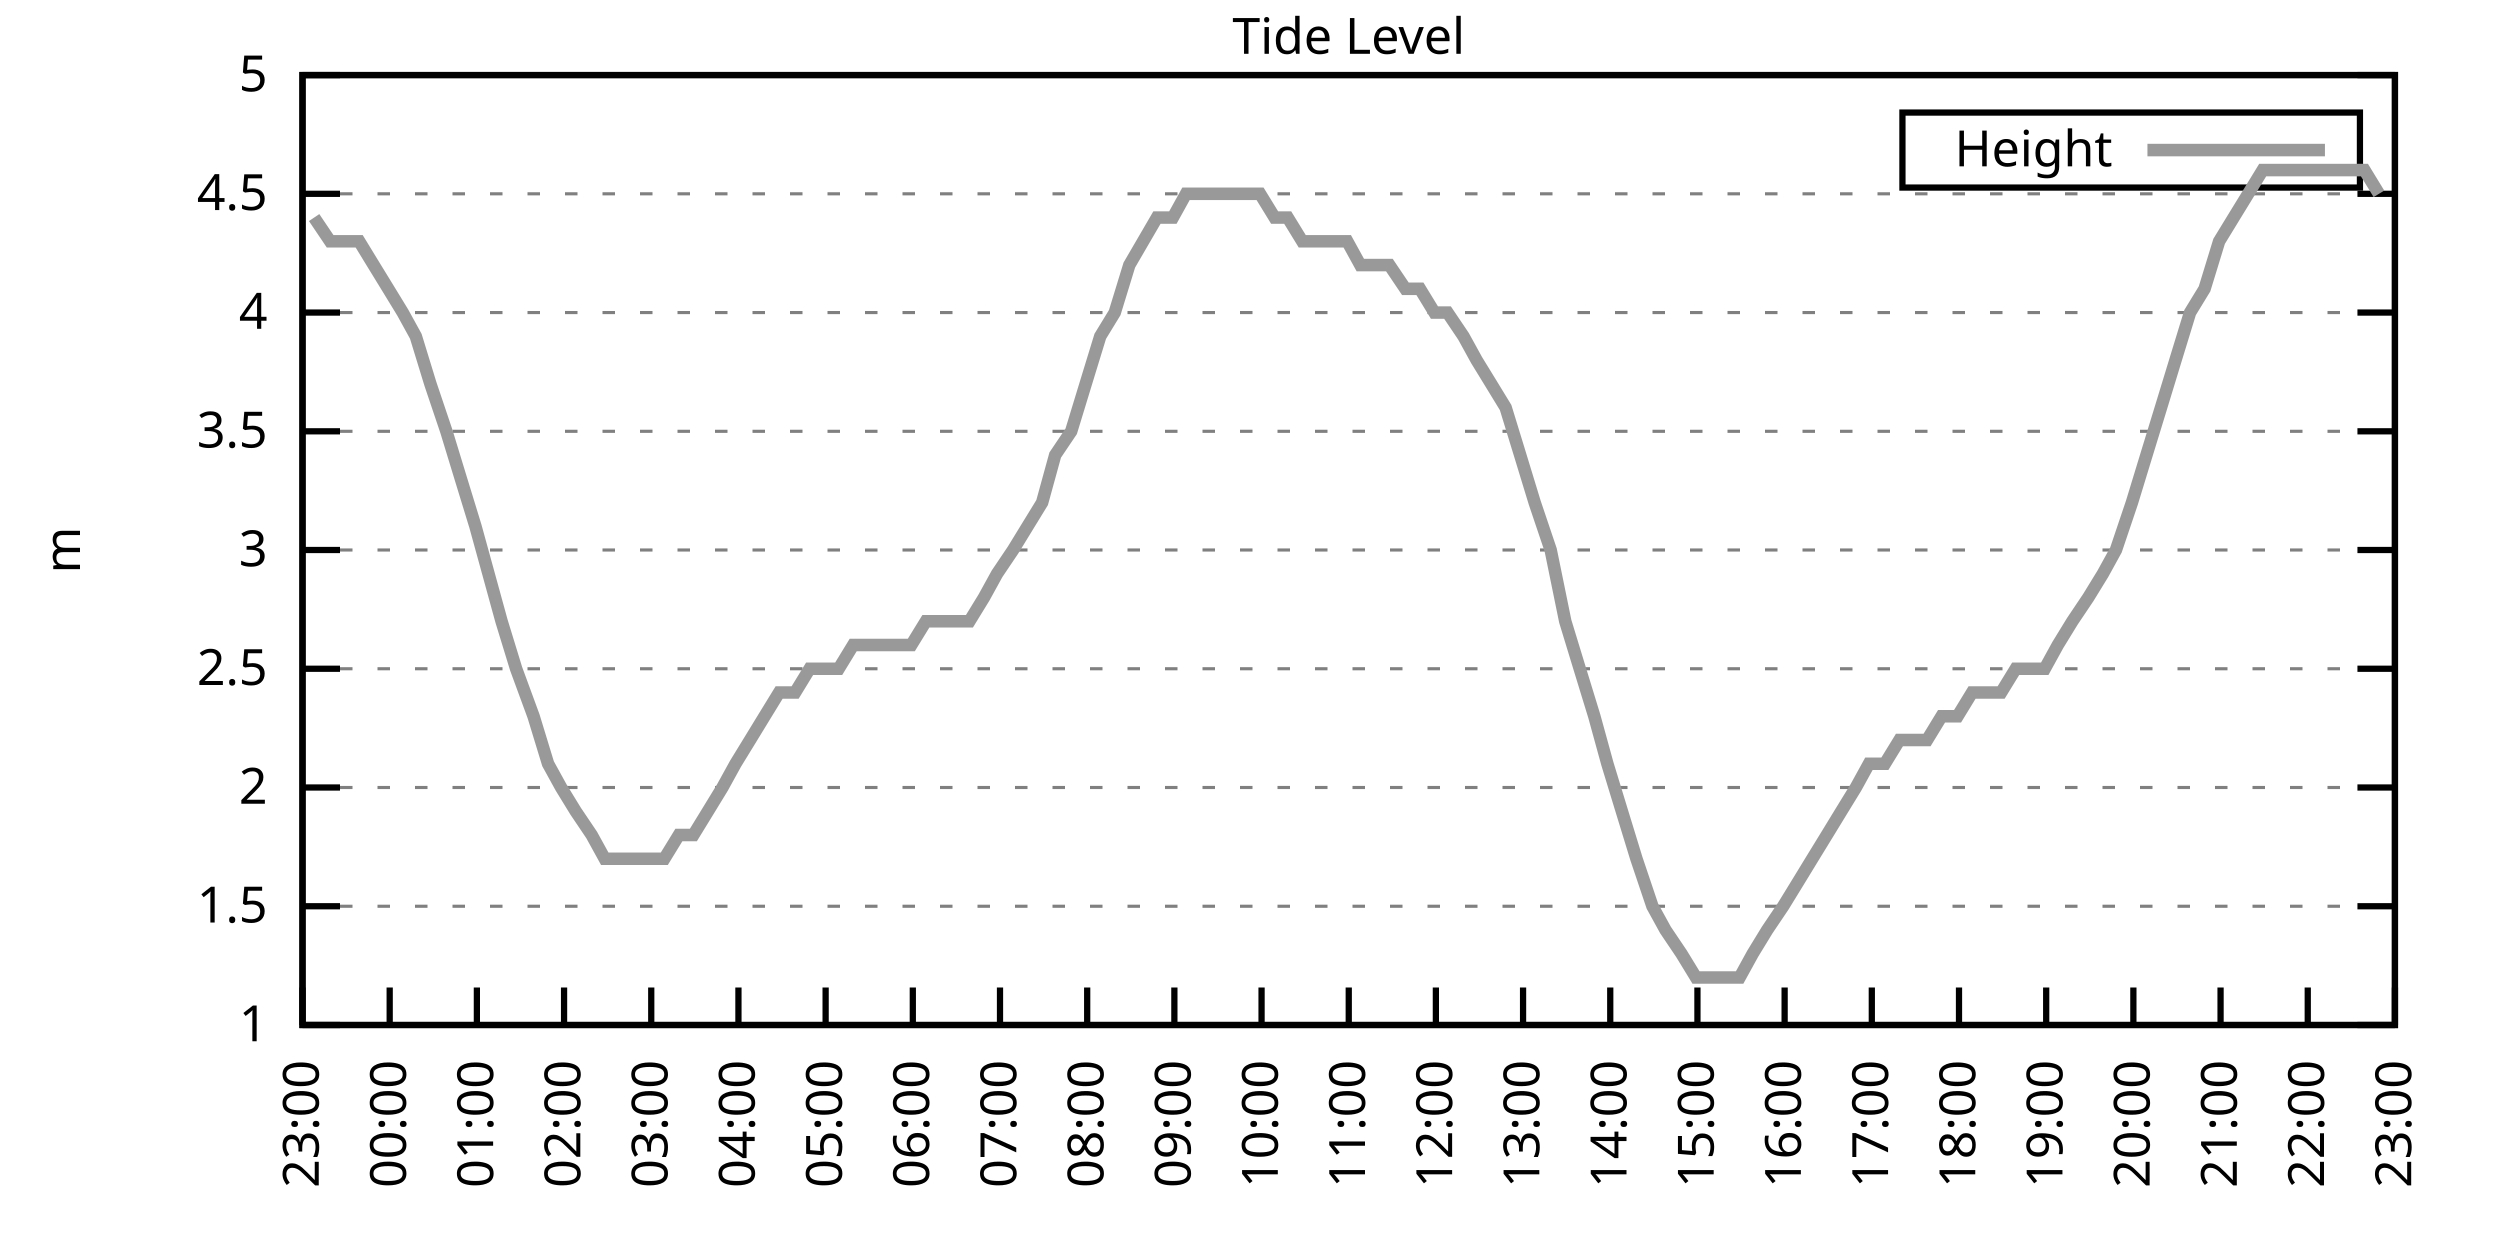
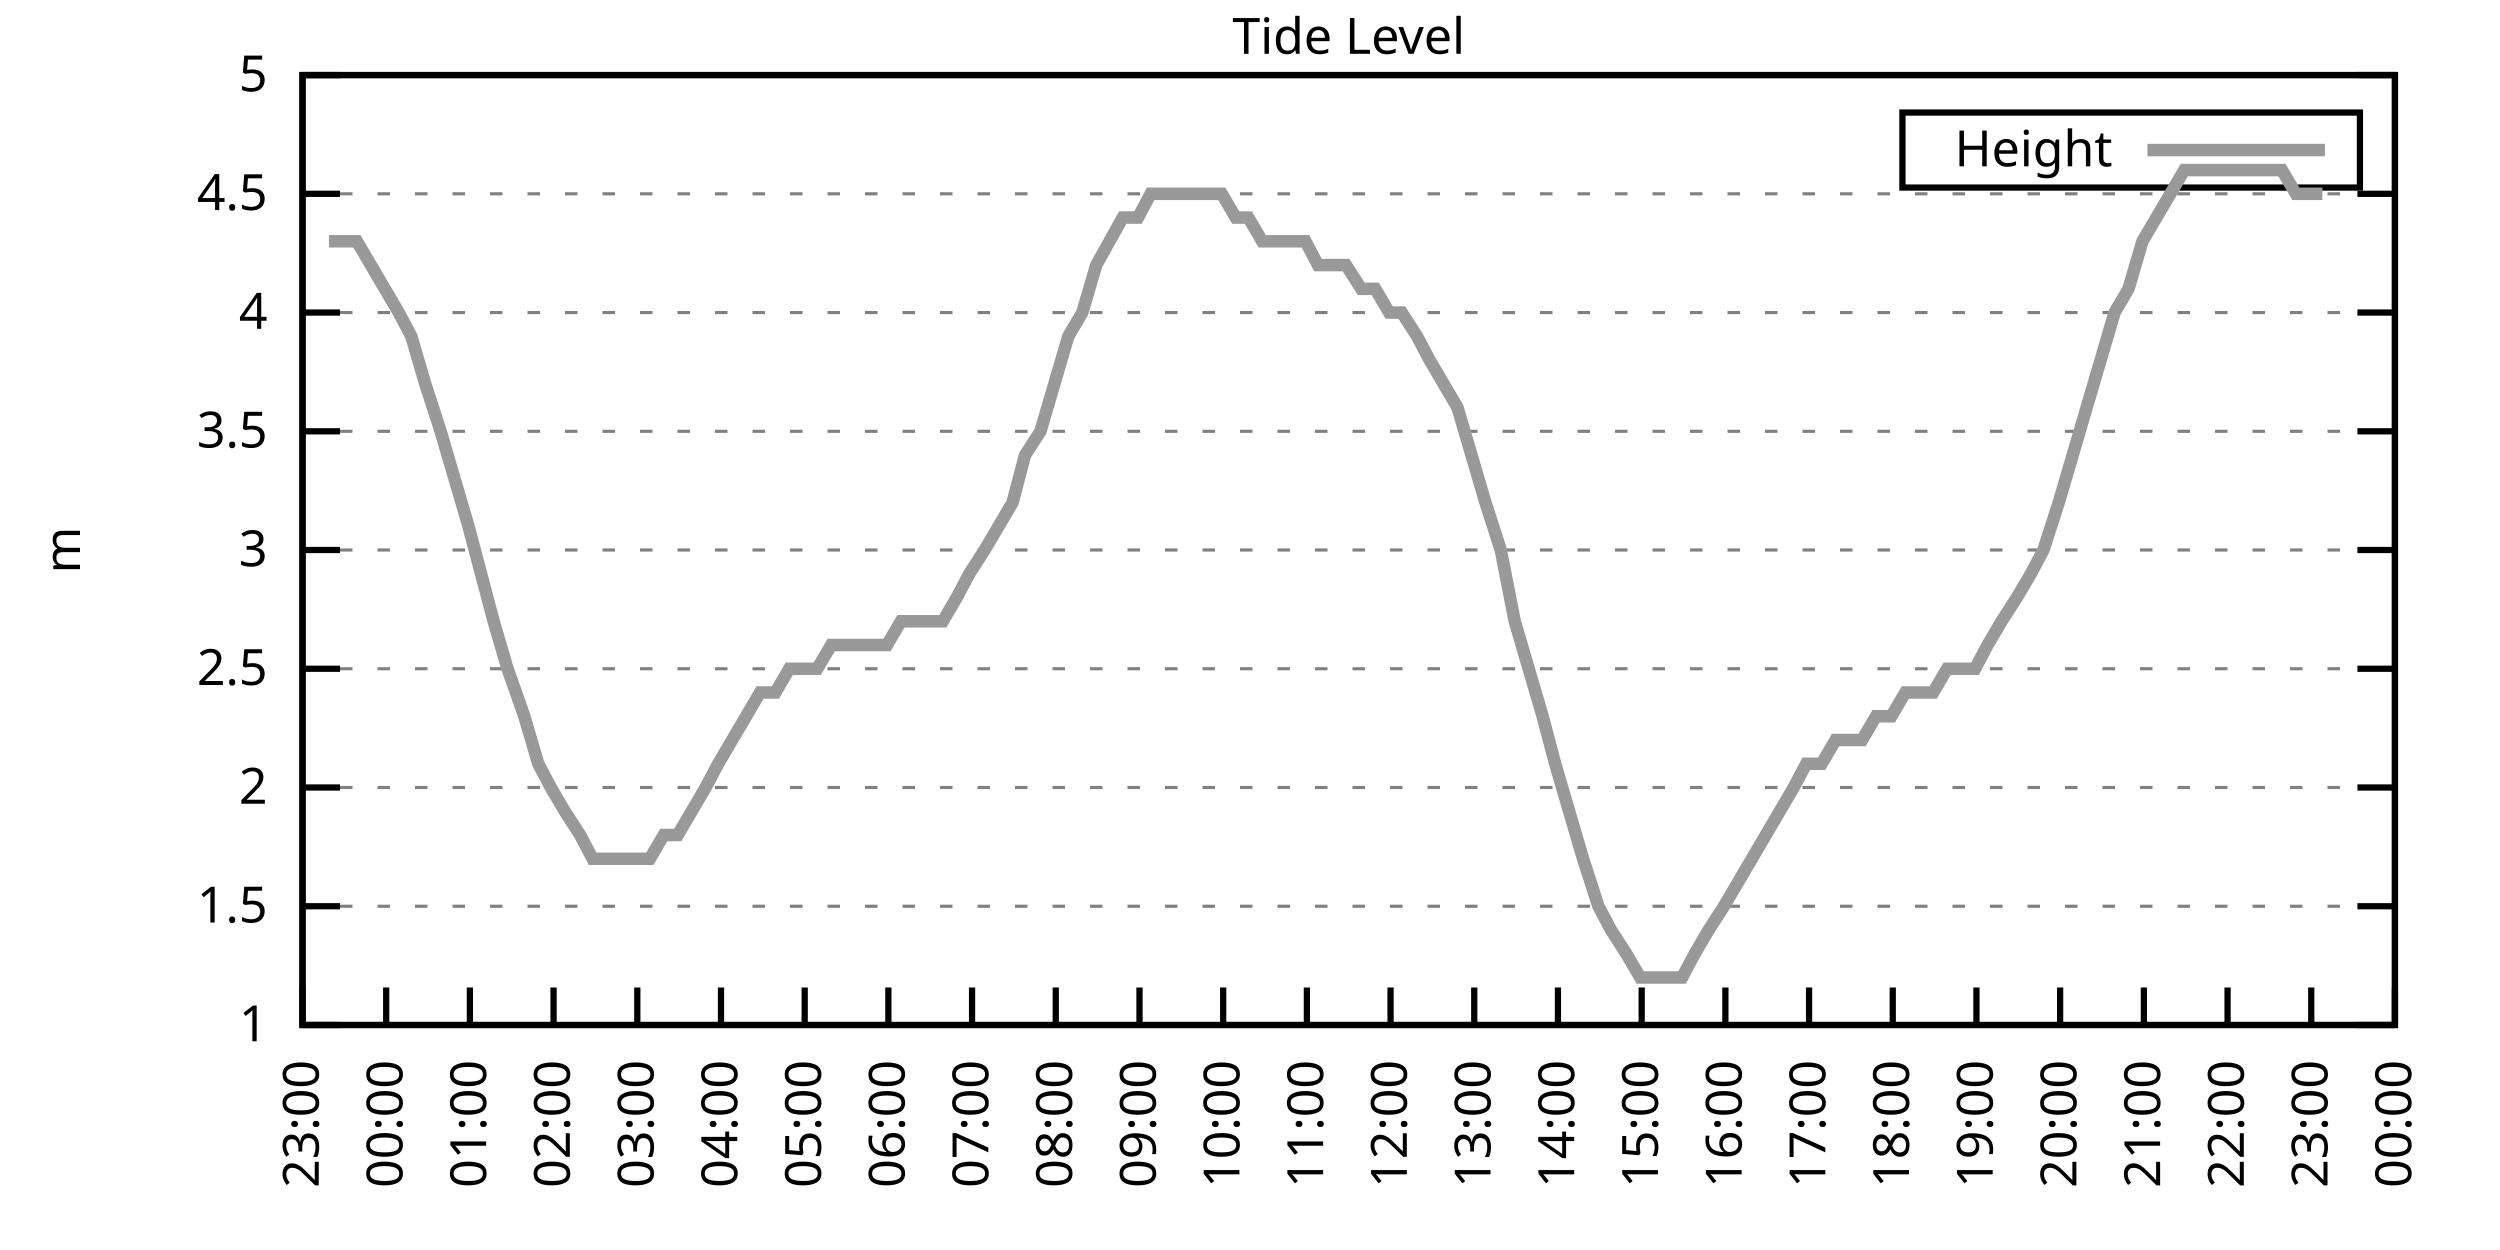
<svg xmlns="http://www.w3.org/2000/svg" xmlns:xlink="http://www.w3.org/1999/xlink" width="400" height="200" viewBox="0 0 400 200">
  <g id="gnuplot_canvas">
    <rect x="0" y="0" width="400" height="200" fill="none" />
    <defs>
      <circle id="gpDot" r="0.5" stroke-width="0.5" stroke="currentColor" />
      <path id="gpPt0" stroke-width="0.333" stroke="currentColor" d="M-1,0 h2 M0,-1 v2" />
      <path id="gpPt1" stroke-width="0.333" stroke="currentColor" d="M-1,-1 L1,1 M1,-1 L-1,1" />
      <path id="gpPt2" stroke-width="0.333" stroke="currentColor" d="M-1,0 L1,0 M0,-1 L0,1 M-1,-1 L1,1 M-1,1 L1,-1" />
      <rect id="gpPt3" stroke-width="0.333" stroke="currentColor" x="-1" y="-1" width="2" height="2" />
      <rect id="gpPt4" stroke-width="0.333" stroke="currentColor" fill="currentColor" x="-1" y="-1" width="2" height="2" />
      <circle id="gpPt5" stroke-width="0.333" stroke="currentColor" cx="0" cy="0" r="1" />
      <use xlink:href="#gpPt5" id="gpPt6" fill="currentColor" stroke="none" />
      <path id="gpPt7" stroke-width="0.333" stroke="currentColor" d="M0,-1.33 L-1.33,0.67 L1.33,0.67 z" />
      <use xlink:href="#gpPt7" id="gpPt8" fill="currentColor" stroke="none" />
      <use xlink:href="#gpPt7" id="gpPt9" stroke="currentColor" transform="rotate(180)" />
      <use xlink:href="#gpPt9" id="gpPt10" fill="currentColor" stroke="none" />
      <use xlink:href="#gpPt3" id="gpPt11" stroke="currentColor" transform="rotate(45)" />
      <use xlink:href="#gpPt11" id="gpPt12" fill="currentColor" stroke="none" />
      <path id="gpPt13" stroke-width="0.333" stroke="currentColor" d="M0,1.330 L1.265,0.411 L0.782,-1.067 L-0.782,-1.076 L-1.265,0.411 z" />
      <use xlink:href="#gpPt13" id="gpPt14" fill="currentColor" stroke="none" />
      <filter id="textbox" filterUnits="objectBoundingBox" x="0" y="0" height="1" width="1">
        <feFlood flood-color="white" flood-opacity="1" result="bgnd" />
        <feComposite in="SourceGraphic" in2="bgnd" operator="atop" />
      </filter>
      <filter id="greybox" filterUnits="objectBoundingBox" x="0" y="0" height="1" width="1">
        <feFlood flood-color="lightgrey" flood-opacity="1" result="grey" />
        <feComposite in="SourceGraphic" in2="grey" operator="atop" />
      </filter>
    </defs>
    <g fill="none" color="white" stroke="currentColor" stroke-width="1.00" stroke-linecap="butt" stroke-linejoin="miter">
</g>
    <g fill="none" color="black" stroke="currentColor" stroke-width="1.00" stroke-linecap="butt" stroke-linejoin="miter">
      <g stroke="none" shape-rendering="crispEdges">
        <polygon fill="rgb(255, 255, 255)" points="48.40,164.00 383.18,164.00 383.18,12.02 48.40,12.02 " />
      </g>
    </g>
    <g fill="none" color="black" stroke="currentColor" stroke-width="1.00" stroke-linecap="butt" stroke-linejoin="miter">
</g>
    <g fill="none" color="black" stroke="black" stroke-width="0.50" stroke-linecap="butt" stroke-linejoin="miter">
</g>
    <g fill="none" color="gray" stroke="currentColor" stroke-width="0.50" stroke-linecap="butt" stroke-linejoin="miter">
      <path stroke="gray" stroke-dasharray="2,4" class="gridline" d="M48.40,164.00 L383.19,164.00  " />
    </g>
    <g fill="none" color="gray" stroke="gray" stroke-width="1.00" stroke-linecap="butt" stroke-linejoin="miter">
</g>
    <g fill="none" color="black" stroke="currentColor" stroke-width="1.00" stroke-linecap="butt" stroke-linejoin="miter">
      <path stroke="black" d="M48.40,164.00 L54.40,164.00 M383.19,164.00 L377.19,164.00  " />
      <g transform="translate(42.80,166.60)" stroke="none" fill="black" font-family="Sans" font-size="8.00" text-anchor="end">
        <text>
          <tspan font-family="Sans"> 1</tspan>
        </text>
      </g>
    </g>
    <g fill="none" color="black" stroke="currentColor" stroke-width="1.00" stroke-linecap="butt" stroke-linejoin="miter">
</g>
    <g fill="none" color="black" stroke="black" stroke-width="0.50" stroke-linecap="butt" stroke-linejoin="miter">
</g>
    <g fill="none" color="gray" stroke="currentColor" stroke-width="0.50" stroke-linecap="butt" stroke-linejoin="miter">
      <path stroke="gray" stroke-dasharray="2,4" class="gridline" d="M48.40,145.00 L383.19,145.00  " />
    </g>
    <g fill="none" color="gray" stroke="gray" stroke-width="1.00" stroke-linecap="butt" stroke-linejoin="miter">
</g>
    <g fill="none" color="black" stroke="currentColor" stroke-width="1.00" stroke-linecap="butt" stroke-linejoin="miter">
      <path stroke="black" d="M48.40,145.00 L54.40,145.00 M383.19,145.00 L377.19,145.00  " />
      <g transform="translate(42.80,147.60)" stroke="none" fill="black" font-family="Sans" font-size="8.00" text-anchor="end">
        <text>
          <tspan font-family="Sans"> 1.5</tspan>
        </text>
      </g>
    </g>
    <g fill="none" color="black" stroke="currentColor" stroke-width="1.00" stroke-linecap="butt" stroke-linejoin="miter">
</g>
    <g fill="none" color="black" stroke="black" stroke-width="0.50" stroke-linecap="butt" stroke-linejoin="miter">
</g>
    <g fill="none" color="gray" stroke="currentColor" stroke-width="0.50" stroke-linecap="butt" stroke-linejoin="miter">
      <path stroke="gray" stroke-dasharray="2,4" class="gridline" d="M48.40,126.00 L383.19,126.00  " />
    </g>
    <g fill="none" color="gray" stroke="gray" stroke-width="1.00" stroke-linecap="butt" stroke-linejoin="miter">
</g>
    <g fill="none" color="black" stroke="currentColor" stroke-width="1.00" stroke-linecap="butt" stroke-linejoin="miter">
      <path stroke="black" d="M48.40,126.00 L54.40,126.00 M383.19,126.00 L377.19,126.00  " />
      <g transform="translate(42.80,128.60)" stroke="none" fill="black" font-family="Sans" font-size="8.00" text-anchor="end">
        <text>
          <tspan font-family="Sans"> 2</tspan>
        </text>
      </g>
    </g>
    <g fill="none" color="black" stroke="currentColor" stroke-width="1.00" stroke-linecap="butt" stroke-linejoin="miter">
</g>
    <g fill="none" color="black" stroke="black" stroke-width="0.50" stroke-linecap="butt" stroke-linejoin="miter">
</g>
    <g fill="none" color="gray" stroke="currentColor" stroke-width="0.50" stroke-linecap="butt" stroke-linejoin="miter">
      <path stroke="gray" stroke-dasharray="2,4" class="gridline" d="M48.40,107.00 L383.19,107.00  " />
    </g>
    <g fill="none" color="gray" stroke="gray" stroke-width="1.00" stroke-linecap="butt" stroke-linejoin="miter">
</g>
    <g fill="none" color="black" stroke="currentColor" stroke-width="1.00" stroke-linecap="butt" stroke-linejoin="miter">
      <path stroke="black" d="M48.40,107.00 L54.40,107.00 M383.19,107.00 L377.19,107.00  " />
      <g transform="translate(42.80,109.60)" stroke="none" fill="black" font-family="Sans" font-size="8.00" text-anchor="end">
        <text>
          <tspan font-family="Sans"> 2.5</tspan>
        </text>
      </g>
    </g>
    <g fill="none" color="black" stroke="currentColor" stroke-width="1.00" stroke-linecap="butt" stroke-linejoin="miter">
</g>
    <g fill="none" color="black" stroke="black" stroke-width="0.50" stroke-linecap="butt" stroke-linejoin="miter">
</g>
    <g fill="none" color="gray" stroke="currentColor" stroke-width="0.50" stroke-linecap="butt" stroke-linejoin="miter">
      <path stroke="gray" stroke-dasharray="2,4" class="gridline" d="M48.40,88.00 L383.19,88.00  " />
    </g>
    <g fill="none" color="gray" stroke="gray" stroke-width="1.00" stroke-linecap="butt" stroke-linejoin="miter">
</g>
    <g fill="none" color="black" stroke="currentColor" stroke-width="1.00" stroke-linecap="butt" stroke-linejoin="miter">
      <path stroke="black" d="M48.40,88.00 L54.40,88.00 M383.19,88.00 L377.19,88.00  " />
      <g transform="translate(42.80,90.60)" stroke="none" fill="black" font-family="Sans" font-size="8.00" text-anchor="end">
        <text>
          <tspan font-family="Sans"> 3</tspan>
        </text>
      </g>
    </g>
    <g fill="none" color="black" stroke="currentColor" stroke-width="1.00" stroke-linecap="butt" stroke-linejoin="miter">
</g>
    <g fill="none" color="black" stroke="black" stroke-width="0.50" stroke-linecap="butt" stroke-linejoin="miter">
</g>
    <g fill="none" color="gray" stroke="currentColor" stroke-width="0.50" stroke-linecap="butt" stroke-linejoin="miter">
      <path stroke="gray" stroke-dasharray="2,4" class="gridline" d="M48.40,69.01 L383.19,69.01  " />
    </g>
    <g fill="none" color="gray" stroke="gray" stroke-width="1.00" stroke-linecap="butt" stroke-linejoin="miter">
</g>
    <g fill="none" color="black" stroke="currentColor" stroke-width="1.00" stroke-linecap="butt" stroke-linejoin="miter">
      <path stroke="black" d="M48.40,69.01 L54.40,69.01 M383.19,69.01 L377.19,69.01  " />
      <g transform="translate(42.80,71.61)" stroke="none" fill="black" font-family="Sans" font-size="8.00" text-anchor="end">
        <text>
          <tspan font-family="Sans"> 3.5</tspan>
        </text>
      </g>
    </g>
    <g fill="none" color="black" stroke="currentColor" stroke-width="1.00" stroke-linecap="butt" stroke-linejoin="miter">
</g>
    <g fill="none" color="black" stroke="black" stroke-width="0.50" stroke-linecap="butt" stroke-linejoin="miter">
</g>
    <g fill="none" color="gray" stroke="currentColor" stroke-width="0.50" stroke-linecap="butt" stroke-linejoin="miter">
      <path stroke="gray" stroke-dasharray="2,4" class="gridline" d="M48.40,50.01 L383.19,50.01  " />
    </g>
    <g fill="none" color="gray" stroke="gray" stroke-width="1.00" stroke-linecap="butt" stroke-linejoin="miter">
</g>
    <g fill="none" color="black" stroke="currentColor" stroke-width="1.00" stroke-linecap="butt" stroke-linejoin="miter">
      <path stroke="black" d="M48.40,50.01 L54.40,50.01 M383.19,50.01 L377.19,50.01  " />
      <g transform="translate(42.80,52.61)" stroke="none" fill="black" font-family="Sans" font-size="8.00" text-anchor="end">
        <text>
          <tspan font-family="Sans"> 4</tspan>
        </text>
      </g>
    </g>
    <g fill="none" color="black" stroke="currentColor" stroke-width="1.00" stroke-linecap="butt" stroke-linejoin="miter">
</g>
    <g fill="none" color="black" stroke="black" stroke-width="0.50" stroke-linecap="butt" stroke-linejoin="miter">
</g>
    <g fill="none" color="gray" stroke="currentColor" stroke-width="0.50" stroke-linecap="butt" stroke-linejoin="miter">
      <path stroke="gray" stroke-dasharray="2,4" class="gridline" d="M48.40,31.01 L383.19,31.01  " />
    </g>
    <g fill="none" color="gray" stroke="gray" stroke-width="1.00" stroke-linecap="butt" stroke-linejoin="miter">
</g>
    <g fill="none" color="black" stroke="currentColor" stroke-width="1.00" stroke-linecap="butt" stroke-linejoin="miter">
      <path stroke="black" d="M48.40,31.01 L54.40,31.01 M383.19,31.01 L377.19,31.01  " />
      <g transform="translate(42.80,33.61)" stroke="none" fill="black" font-family="Sans" font-size="8.00" text-anchor="end">
        <text>
          <tspan font-family="Sans"> 4.5</tspan>
        </text>
      </g>
    </g>
    <g fill="none" color="black" stroke="currentColor" stroke-width="1.00" stroke-linecap="butt" stroke-linejoin="miter">
</g>
    <g fill="none" color="black" stroke="black" stroke-width="0.50" stroke-linecap="butt" stroke-linejoin="miter">
</g>
    <g fill="none" color="gray" stroke="currentColor" stroke-width="0.50" stroke-linecap="butt" stroke-linejoin="miter">
      <path stroke="gray" stroke-dasharray="2,4" class="gridline" d="M48.40,12.01 L383.19,12.01  " />
    </g>
    <g fill="none" color="gray" stroke="gray" stroke-width="1.00" stroke-linecap="butt" stroke-linejoin="miter">
</g>
    <g fill="none" color="black" stroke="currentColor" stroke-width="1.00" stroke-linecap="butt" stroke-linejoin="miter">
      <path stroke="black" d="M48.40,12.01 L54.40,12.01 M383.19,12.01 L377.19,12.01  " />
      <g transform="translate(42.80,14.61)" stroke="none" fill="black" font-family="Sans" font-size="8.00" text-anchor="end">
        <text>
          <tspan font-family="Sans"> 5</tspan>
        </text>
      </g>
    </g>
    <g fill="none" color="black" stroke="currentColor" stroke-width="1.00" stroke-linecap="butt" stroke-linejoin="miter">
      <path stroke="black" d="M48.40,164.00 L48.40,158.00  " />
      <g transform="translate(51.00,169.60) rotate(270.00)" stroke="none" fill="black" font-family="Sans" font-size="8.00" text-anchor="end">
        <text>
          <tspan font-family="Sans">23:00</tspan>
        </text>
      </g>
    </g>
    <g fill="none" color="black" stroke="currentColor" stroke-width="1.00" stroke-linecap="butt" stroke-linejoin="miter">
-       <path stroke="black" d="M62.35,164.00 L62.35,158.00  " />
-       <g transform="translate(64.95,169.60) rotate(270.00)" stroke="none" fill="black" font-family="Sans" font-size="8.00" text-anchor="end">
+       <path stroke="black" d="M61.79,164.00 L61.79,158.00  " />
+       <g transform="translate(64.39,169.60) rotate(270.00)" stroke="none" fill="black" font-family="Sans" font-size="8.00" text-anchor="end">
        <text>
          <tspan font-family="Sans">00:00</tspan>
        </text>
      </g>
    </g>
    <g fill="none" color="black" stroke="currentColor" stroke-width="1.00" stroke-linecap="butt" stroke-linejoin="miter">
-       <path stroke="black" d="M76.30,164.00 L76.30,158.00  " />
-       <g transform="translate(78.90,169.60) rotate(270.00)" stroke="none" fill="black" font-family="Sans" font-size="8.00" text-anchor="end">
+       <path stroke="black" d="M75.18,164.00 L75.18,158.00  " />
+       <g transform="translate(77.78,169.60) rotate(270.00)" stroke="none" fill="black" font-family="Sans" font-size="8.00" text-anchor="end">
        <text>
          <tspan font-family="Sans">01:00</tspan>
        </text>
      </g>
    </g>
    <g fill="none" color="black" stroke="currentColor" stroke-width="1.00" stroke-linecap="butt" stroke-linejoin="miter">
-       <path stroke="black" d="M90.25,164.00 L90.25,158.00  " />
-       <g transform="translate(92.85,169.60) rotate(270.00)" stroke="none" fill="black" font-family="Sans" font-size="8.00" text-anchor="end">
+       <path stroke="black" d="M88.57,164.00 L88.57,158.00  " />
+       <g transform="translate(91.17,169.60) rotate(270.00)" stroke="none" fill="black" font-family="Sans" font-size="8.00" text-anchor="end">
        <text>
          <tspan font-family="Sans">02:00</tspan>
        </text>
      </g>
    </g>
    <g fill="none" color="black" stroke="currentColor" stroke-width="1.00" stroke-linecap="butt" stroke-linejoin="miter">
-       <path stroke="black" d="M104.20,164.00 L104.20,158.00  " />
-       <g transform="translate(106.80,169.60) rotate(270.00)" stroke="none" fill="black" font-family="Sans" font-size="8.00" text-anchor="end">
+       <path stroke="black" d="M101.97,164.00 L101.97,158.00  " />
+       <g transform="translate(104.57,169.60) rotate(270.00)" stroke="none" fill="black" font-family="Sans" font-size="8.00" text-anchor="end">
        <text>
          <tspan font-family="Sans">03:00</tspan>
        </text>
      </g>
    </g>
    <g fill="none" color="black" stroke="currentColor" stroke-width="1.00" stroke-linecap="butt" stroke-linejoin="miter">
-       <path stroke="black" d="M118.15,164.00 L118.15,158.00  " />
-       <g transform="translate(120.75,169.60) rotate(270.00)" stroke="none" fill="black" font-family="Sans" font-size="8.00" text-anchor="end">
+       <path stroke="black" d="M115.36,164.00 L115.36,158.00  " />
+       <g transform="translate(117.96,169.60) rotate(270.00)" stroke="none" fill="black" font-family="Sans" font-size="8.00" text-anchor="end">
        <text>
          <tspan font-family="Sans">04:00</tspan>
        </text>
      </g>
    </g>
    <g fill="none" color="black" stroke="currentColor" stroke-width="1.00" stroke-linecap="butt" stroke-linejoin="miter">
-       <path stroke="black" d="M132.10,164.00 L132.10,158.00  " />
-       <g transform="translate(134.70,169.60) rotate(270.00)" stroke="none" fill="black" font-family="Sans" font-size="8.00" text-anchor="end">
+       <path stroke="black" d="M128.75,164.00 L128.75,158.00  " />
+       <g transform="translate(131.35,169.60) rotate(270.00)" stroke="none" fill="black" font-family="Sans" font-size="8.00" text-anchor="end">
        <text>
          <tspan font-family="Sans">05:00</tspan>
        </text>
      </g>
    </g>
    <g fill="none" color="black" stroke="currentColor" stroke-width="1.00" stroke-linecap="butt" stroke-linejoin="miter">
-       <path stroke="black" d="M146.05,164.00 L146.05,158.00  " />
-       <g transform="translate(148.65,169.60) rotate(270.00)" stroke="none" fill="black" font-family="Sans" font-size="8.00" text-anchor="end">
+       <path stroke="black" d="M142.14,164.00 L142.14,158.00  " />
+       <g transform="translate(144.74,169.60) rotate(270.00)" stroke="none" fill="black" font-family="Sans" font-size="8.00" text-anchor="end">
        <text>
          <tspan font-family="Sans">06:00</tspan>
        </text>
      </g>
    </g>
    <g fill="none" color="black" stroke="currentColor" stroke-width="1.00" stroke-linecap="butt" stroke-linejoin="miter">
-       <path stroke="black" d="M160.00,164.00 L160.00,158.00  " />
-       <g transform="translate(162.60,169.60) rotate(270.00)" stroke="none" fill="black" font-family="Sans" font-size="8.00" text-anchor="end">
+       <path stroke="black" d="M155.53,164.00 L155.53,158.00  " />
+       <g transform="translate(158.13,169.60) rotate(270.00)" stroke="none" fill="black" font-family="Sans" font-size="8.00" text-anchor="end">
        <text>
          <tspan font-family="Sans">07:00</tspan>
        </text>
      </g>
    </g>
    <g fill="none" color="black" stroke="currentColor" stroke-width="1.00" stroke-linecap="butt" stroke-linejoin="miter">
-       <path stroke="black" d="M173.95,164.00 L173.95,158.00  " />
-       <g transform="translate(176.55,169.60) rotate(270.00)" stroke="none" fill="black" font-family="Sans" font-size="8.00" text-anchor="end">
+       <path stroke="black" d="M168.92,164.00 L168.92,158.00  " />
+       <g transform="translate(171.52,169.60) rotate(270.00)" stroke="none" fill="black" font-family="Sans" font-size="8.00" text-anchor="end">
        <text>
          <tspan font-family="Sans">08:00</tspan>
        </text>
      </g>
    </g>
    <g fill="none" color="black" stroke="currentColor" stroke-width="1.00" stroke-linecap="butt" stroke-linejoin="miter">
-       <path stroke="black" d="M187.90,164.00 L187.90,158.00  " />
-       <g transform="translate(190.50,169.60) rotate(270.00)" stroke="none" fill="black" font-family="Sans" font-size="8.00" text-anchor="end">
+       <path stroke="black" d="M182.32,164.00 L182.32,158.00  " />
+       <g transform="translate(184.92,169.60) rotate(270.00)" stroke="none" fill="black" font-family="Sans" font-size="8.00" text-anchor="end">
        <text>
          <tspan font-family="Sans">09:00</tspan>
        </text>
      </g>
    </g>
    <g fill="none" color="black" stroke="currentColor" stroke-width="1.00" stroke-linecap="butt" stroke-linejoin="miter">
-       <path stroke="black" d="M201.85,164.00 L201.85,158.00  " />
-       <g transform="translate(204.45,169.60) rotate(270.00)" stroke="none" fill="black" font-family="Sans" font-size="8.00" text-anchor="end">
+       <path stroke="black" d="M195.71,164.00 L195.71,158.00  " />
+       <g transform="translate(198.31,169.60) rotate(270.00)" stroke="none" fill="black" font-family="Sans" font-size="8.00" text-anchor="end">
        <text>
          <tspan font-family="Sans">10:00</tspan>
        </text>
      </g>
    </g>
    <g fill="none" color="black" stroke="currentColor" stroke-width="1.00" stroke-linecap="butt" stroke-linejoin="miter">
-       <path stroke="black" d="M215.80,164.00 L215.80,158.00  " />
-       <g transform="translate(218.40,169.60) rotate(270.00)" stroke="none" fill="black" font-family="Sans" font-size="8.00" text-anchor="end">
+       <path stroke="black" d="M209.10,164.00 L209.10,158.00  " />
+       <g transform="translate(211.70,169.60) rotate(270.00)" stroke="none" fill="black" font-family="Sans" font-size="8.00" text-anchor="end">
        <text>
          <tspan font-family="Sans">11:00</tspan>
        </text>
      </g>
    </g>
    <g fill="none" color="black" stroke="currentColor" stroke-width="1.00" stroke-linecap="butt" stroke-linejoin="miter">
-       <path stroke="black" d="M229.74,164.00 L229.74,158.00  " />
-       <g transform="translate(232.34,169.60) rotate(270.00)" stroke="none" fill="black" font-family="Sans" font-size="8.00" text-anchor="end">
+       <path stroke="black" d="M222.49,164.00 L222.49,158.00  " />
+       <g transform="translate(225.09,169.60) rotate(270.00)" stroke="none" fill="black" font-family="Sans" font-size="8.00" text-anchor="end">
        <text>
          <tspan font-family="Sans">12:00</tspan>
        </text>
      </g>
    </g>
    <g fill="none" color="black" stroke="currentColor" stroke-width="1.00" stroke-linecap="butt" stroke-linejoin="miter">
-       <path stroke="black" d="M243.69,164.00 L243.69,158.00  " />
-       <g transform="translate(246.29,169.60) rotate(270.00)" stroke="none" fill="black" font-family="Sans" font-size="8.00" text-anchor="end">
+       <path stroke="black" d="M235.88,164.00 L235.88,158.00  " />
+       <g transform="translate(238.48,169.60) rotate(270.00)" stroke="none" fill="black" font-family="Sans" font-size="8.00" text-anchor="end">
        <text>
          <tspan font-family="Sans">13:00</tspan>
        </text>
      </g>
    </g>
    <g fill="none" color="black" stroke="currentColor" stroke-width="1.00" stroke-linecap="butt" stroke-linejoin="miter">
-       <path stroke="black" d="M257.64,164.00 L257.64,158.00  " />
-       <g transform="translate(260.24,169.60) rotate(270.00)" stroke="none" fill="black" font-family="Sans" font-size="8.00" text-anchor="end">
+       <path stroke="black" d="M249.27,164.00 L249.27,158.00  " />
+       <g transform="translate(251.87,169.60) rotate(270.00)" stroke="none" fill="black" font-family="Sans" font-size="8.00" text-anchor="end">
        <text>
          <tspan font-family="Sans">14:00</tspan>
        </text>
      </g>
    </g>
    <g fill="none" color="black" stroke="currentColor" stroke-width="1.00" stroke-linecap="butt" stroke-linejoin="miter">
-       <path stroke="black" d="M271.59,164.00 L271.59,158.00  " />
-       <g transform="translate(274.19,169.60) rotate(270.00)" stroke="none" fill="black" font-family="Sans" font-size="8.00" text-anchor="end">
+       <path stroke="black" d="M262.67,164.00 L262.67,158.00  " />
+       <g transform="translate(265.27,169.60) rotate(270.00)" stroke="none" fill="black" font-family="Sans" font-size="8.00" text-anchor="end">
        <text>
          <tspan font-family="Sans">15:00</tspan>
        </text>
      </g>
    </g>
    <g fill="none" color="black" stroke="currentColor" stroke-width="1.00" stroke-linecap="butt" stroke-linejoin="miter">
-       <path stroke="black" d="M285.54,164.00 L285.54,158.00  " />
-       <g transform="translate(288.14,169.60) rotate(270.00)" stroke="none" fill="black" font-family="Sans" font-size="8.00" text-anchor="end">
+       <path stroke="black" d="M276.06,164.00 L276.06,158.00  " />
+       <g transform="translate(278.66,169.60) rotate(270.00)" stroke="none" fill="black" font-family="Sans" font-size="8.00" text-anchor="end">
        <text>
          <tspan font-family="Sans">16:00</tspan>
        </text>
      </g>
    </g>
    <g fill="none" color="black" stroke="currentColor" stroke-width="1.00" stroke-linecap="butt" stroke-linejoin="miter">
-       <path stroke="black" d="M299.49,164.00 L299.49,158.00  " />
-       <g transform="translate(302.09,169.60) rotate(270.00)" stroke="none" fill="black" font-family="Sans" font-size="8.00" text-anchor="end">
+       <path stroke="black" d="M289.45,164.00 L289.45,158.00  " />
+       <g transform="translate(292.05,169.60) rotate(270.00)" stroke="none" fill="black" font-family="Sans" font-size="8.00" text-anchor="end">
        <text>
          <tspan font-family="Sans">17:00</tspan>
        </text>
      </g>
    </g>
    <g fill="none" color="black" stroke="currentColor" stroke-width="1.00" stroke-linecap="butt" stroke-linejoin="miter">
-       <path stroke="black" d="M313.44,164.00 L313.44,158.00  " />
-       <g transform="translate(316.04,169.60) rotate(270.00)" stroke="none" fill="black" font-family="Sans" font-size="8.00" text-anchor="end">
+       <path stroke="black" d="M302.84,164.00 L302.84,158.00  " />
+       <g transform="translate(305.44,169.60) rotate(270.00)" stroke="none" fill="black" font-family="Sans" font-size="8.00" text-anchor="end">
        <text>
          <tspan font-family="Sans">18:00</tspan>
        </text>
      </g>
    </g>
    <g fill="none" color="black" stroke="currentColor" stroke-width="1.00" stroke-linecap="butt" stroke-linejoin="miter">
-       <path stroke="black" d="M327.39,164.00 L327.39,158.00  " />
-       <g transform="translate(329.99,169.60) rotate(270.00)" stroke="none" fill="black" font-family="Sans" font-size="8.00" text-anchor="end">
+       <path stroke="black" d="M316.23,164.00 L316.23,158.00  " />
+       <g transform="translate(318.83,169.60) rotate(270.00)" stroke="none" fill="black" font-family="Sans" font-size="8.00" text-anchor="end">
        <text>
          <tspan font-family="Sans">19:00</tspan>
        </text>
      </g>
    </g>
    <g fill="none" color="black" stroke="currentColor" stroke-width="1.00" stroke-linecap="butt" stroke-linejoin="miter">
-       <path stroke="black" d="M341.34,164.00 L341.34,158.00  " />
-       <g transform="translate(343.94,169.60) rotate(270.00)" stroke="none" fill="black" font-family="Sans" font-size="8.00" text-anchor="end">
+       <path stroke="black" d="M329.62,164.00 L329.62,158.00  " />
+       <g transform="translate(332.22,169.60) rotate(270.00)" stroke="none" fill="black" font-family="Sans" font-size="8.00" text-anchor="end">
        <text>
          <tspan font-family="Sans">20:00</tspan>
        </text>
      </g>
    </g>
    <g fill="none" color="black" stroke="currentColor" stroke-width="1.00" stroke-linecap="butt" stroke-linejoin="miter">
-       <path stroke="black" d="M355.29,164.00 L355.29,158.00  " />
-       <g transform="translate(357.89,169.60) rotate(270.00)" stroke="none" fill="black" font-family="Sans" font-size="8.00" text-anchor="end">
+       <path stroke="black" d="M343.02,164.00 L343.02,158.00  " />
+       <g transform="translate(345.62,169.60) rotate(270.00)" stroke="none" fill="black" font-family="Sans" font-size="8.00" text-anchor="end">
        <text>
          <tspan font-family="Sans">21:00</tspan>
        </text>
      </g>
    </g>
    <g fill="none" color="black" stroke="currentColor" stroke-width="1.00" stroke-linecap="butt" stroke-linejoin="miter">
-       <path stroke="black" d="M369.24,164.00 L369.24,158.00  " />
-       <g transform="translate(371.84,169.60) rotate(270.00)" stroke="none" fill="black" font-family="Sans" font-size="8.00" text-anchor="end">
+       <path stroke="black" d="M356.41,164.00 L356.41,158.00  " />
+       <g transform="translate(359.01,169.60) rotate(270.00)" stroke="none" fill="black" font-family="Sans" font-size="8.00" text-anchor="end">
        <text>
          <tspan font-family="Sans">22:00</tspan>
+         </text>
+       </g>
+     </g>
+     <g fill="none" color="black" stroke="currentColor" stroke-width="1.00" stroke-linecap="butt" stroke-linejoin="miter">
+       <path stroke="black" d="M369.80,164.00 L369.80,158.00  " />
+       <g transform="translate(372.40,169.60) rotate(270.00)" stroke="none" fill="black" font-family="Sans" font-size="8.00" text-anchor="end">
+         <text>
+           <tspan font-family="Sans">23:00</tspan>
        </text>
      </g>
    </g>
    <g fill="none" color="black" stroke="currentColor" stroke-width="1.00" stroke-linecap="butt" stroke-linejoin="miter">
      <path stroke="black" d="M383.19,164.00 L383.19,158.00  " />
      <g transform="translate(385.79,169.60) rotate(270.00)" stroke="none" fill="black" font-family="Sans" font-size="8.00" text-anchor="end">
        <text>
-           <tspan font-family="Sans">23:00</tspan>
+           <tspan font-family="Sans">00:00</tspan>
        </text>
      </g>
    </g>
    <g fill="none" color="black" stroke="currentColor" stroke-width="1.00" stroke-linecap="butt" stroke-linejoin="miter">
</g>
    <g fill="none" color="black" stroke="currentColor" stroke-width="1.00" stroke-linecap="butt" stroke-linejoin="miter">
      <path stroke="black" d="M48.40,12.01 L48.40,164.00 L383.19,164.00 L383.19,12.01 L48.40,12.01 Z  " />
    </g>
    <g fill="none" color="black" stroke="currentColor" stroke-width="1.00" stroke-linecap="butt" stroke-linejoin="miter">
</g>
    <g fill="none" color="black" stroke="currentColor" stroke-width="1.00" stroke-linecap="butt" stroke-linejoin="miter">
      <path stroke="black" d="M304.39,30.01 L304.39,18.01 L377.59,18.01 L377.59,30.01 L304.39,30.01 Z  " />
    </g>
    <g id="Tide_level_plot_1">
      <g fill="none" color="white" stroke="black" stroke-width="2.00" stroke-linecap="butt" stroke-linejoin="miter">
</g>
      <g fill="none" color="black" stroke="currentColor" stroke-width="2.00" stroke-linecap="butt" stroke-linejoin="miter">
        <g transform="translate(337.99,26.61)" stroke="none" fill="black" font-family="Sans" font-size="8.00" text-anchor="end">
          <text>
            <tspan font-family="Sans">Height</tspan>
          </text>
        </g>
      </g>
      <g fill="none" color="black" stroke="currentColor" stroke-width="2.00" stroke-linecap="butt" stroke-linejoin="miter">
-         <path stroke="rgb(153, 153, 153)" d="M343.59,24.01 L371.99,24.01 M50.26,34.81 L52.82,38.61 L55.14,38.61 L57.47,38.61 L59.79,42.41 L62.12,46.21   L64.44,50.01 L66.53,53.81 L68.86,61.41 L71.42,69.01 L73.74,76.61 L76.07,84.21 L78.16,91.80 L80.25,99.40   L82.58,107.00 L85.37,114.60 L87.69,122.20 L89.78,126.00 L92.11,129.80 L94.67,133.60 L96.76,137.40 L99.08,137.40   L101.64,137.40 L103.97,137.40 L106.29,137.40 L108.62,133.60 L110.94,133.60 L113.27,129.80 L115.59,126.00 L117.68,122.20   L120.01,118.40 L122.33,114.60 L124.66,110.80 L127.22,110.80 L129.54,107.00 L134.19,107.00 L136.51,103.20 L138.61,103.20   L141.16,103.20 L143.49,103.20 L145.81,103.20 L148.14,99.40 L150.46,99.40 L152.79,99.40 L155.11,99.40 L157.44,95.60   L159.53,91.80 L162.09,88.00 L164.41,84.21 L166.74,80.41 L168.83,72.81 L171.39,69.01 L173.71,61.41 L176.04,53.81   L178.36,50.01 L180.69,42.41 L185.11,34.81 L187.66,34.81 L189.76,31.01 L192.08,31.01 L194.41,31.01 L196.73,31.01   L199.29,31.01 L201.61,31.01 L203.94,34.81 L206.03,34.81 L208.36,38.61 L210.91,38.61 L213.24,38.61 L215.56,38.61   L217.65,42.41 L220.21,42.41 L222.30,42.41 L224.86,46.21 L227.19,46.21 L229.51,50.01 L231.60,50.01 L234.16,53.81   L236.25,57.61 L238.58,61.41 L240.90,65.21 L243.23,72.81 L245.55,80.41 L248.11,88.00 L250.44,99.40 L252.76,107.00   L255.09,114.60 L257.18,122.20 L259.50,129.80 L261.83,137.40 L264.39,145.00 L266.48,148.80 L269.04,152.60 L271.36,156.40   L273.45,156.40 L276.01,156.40 L278.34,156.40 L280.43,152.60 L282.75,148.80 L285.31,145.00 L287.64,141.20 L289.96,137.40   L292.29,133.60 L294.61,129.80 L296.94,126.00 L299.03,122.20 L301.58,122.20 L303.91,118.40 L306.23,118.40 L308.33,118.40   L310.65,114.60 L313.21,114.60 L315.53,110.80 L317.63,110.80 L320.18,110.80 L322.51,107.00 L324.83,107.00 L327.16,107.00   L329.25,103.20 L331.58,99.40 L334.13,95.60 L336.46,91.80 L338.55,88.00 L341.11,80.41 L343.43,72.81 L345.76,65.21   L348.08,57.61 L350.41,50.01 L352.73,46.21 L355.06,38.61 L357.38,34.81 L359.71,31.01 L362.03,27.21 L364.13,27.21   L366.68,27.21 L369.01,27.21 L371.10,27.21 L373.66,27.21 L375.98,27.21 L378.31,27.21 L380.63,31.01  " />
+         <path stroke="rgb(153, 153, 153)" d="M343.59,24.01 L371.99,24.01 M52.64,38.61 L54.87,38.61 L57.10,38.61 L59.34,42.41 L61.57,46.21 L63.80,50.01   L65.81,53.81 L68.04,61.41 L70.50,69.01 L72.73,76.61 L74.96,84.21 L76.97,91.80 L78.98,99.40 L81.21,107.00   L83.89,114.60 L86.12,122.20 L88.13,126.00 L90.36,129.80 L92.82,133.60 L94.82,137.40 L97.06,137.40 L99.51,137.40   L101.74,137.40 L103.98,137.40 L106.21,133.60 L108.44,133.60 L110.67,129.80 L112.90,126.00 L114.91,122.20 L117.14,118.40   L119.38,114.60 L121.61,110.80 L124.06,110.80 L126.29,107.00 L130.76,107.00 L132.99,103.20 L135.00,103.20 L137.45,103.20   L139.69,103.20 L141.92,103.20 L144.15,99.40 L146.38,99.40 L148.61,99.40 L150.85,99.40 L153.08,95.60 L155.09,91.80   L157.54,88.00 L159.77,84.21 L162.01,80.41 L164.01,72.81 L166.47,69.01 L168.70,61.41 L170.93,53.81 L173.17,50.01   L175.40,42.41 L179.64,34.81 L182.09,34.81 L184.10,31.01 L186.33,31.01 L188.57,31.01 L190.80,31.01 L193.25,31.01   L195.48,31.01 L197.72,34.81 L199.73,34.81 L201.96,38.61 L204.41,38.61 L206.64,38.61 L208.88,38.61 L210.88,42.41   L213.34,42.41 L215.35,42.41 L217.80,46.21 L220.04,46.21 L222.27,50.01 L224.28,50.01 L226.73,53.81 L228.74,57.61   L230.97,61.41 L233.20,65.21 L235.44,72.81 L237.67,80.41 L240.12,88.00 L242.36,99.40 L244.59,107.00 L246.82,114.60   L248.83,122.20 L251.06,129.80 L253.29,137.40 L255.75,145.00 L257.76,148.80 L260.21,152.60 L262.44,156.40 L264.45,156.40   L266.91,156.40 L269.14,156.40 L271.15,152.60 L273.38,148.80 L275.83,145.00 L278.07,141.20 L280.30,137.40 L282.53,133.60   L284.76,129.80 L286.99,126.00 L289.00,122.20 L291.46,122.20 L293.69,118.40 L295.92,118.40 L297.93,118.40 L300.16,114.60   L302.62,114.60 L304.85,110.80 L306.86,110.80 L309.31,110.80 L311.54,107.00 L313.78,107.00 L316.01,107.00 L318.02,103.20   L320.25,99.40 L322.70,95.60 L324.94,91.80 L326.95,88.00 L329.40,80.41 L331.63,72.81 L333.86,65.21 L336.10,57.61   L338.33,50.01 L340.56,46.21 L342.79,38.61 L345.02,34.81 L347.26,31.01 L349.49,27.21 L351.50,27.21 L353.95,27.21   L356.18,27.21 L358.19,27.21 L360.65,27.21 L362.88,27.21 L365.11,27.21 L367.34,31.01 L369.58,31.01 L371.58,31.01    " />
      </g>
    </g>
    <g fill="none" color="black" stroke="currentColor" stroke-width="2.00" stroke-linecap="butt" stroke-linejoin="miter">
</g>
    <g fill="none" color="black" stroke="black" stroke-width="1.00" stroke-linecap="butt" stroke-linejoin="miter">
</g>
    <g fill="none" color="black" stroke="currentColor" stroke-width="1.00" stroke-linecap="butt" stroke-linejoin="miter">
      <path stroke="black" d="M48.40,12.01 L48.40,164.00 L383.19,164.00 L383.19,12.01 L48.40,12.01 Z  " />
      <g transform="translate(12.80,88.01) rotate(270.00)" stroke="none" fill="black" font-family="Sans" font-size="8.00" text-anchor="middle">
        <text>
          <tspan font-family="Sans">m</tspan>
        </text>
      </g>
    </g>
    <g fill="none" color="black" stroke="currentColor" stroke-width="1.00" stroke-linecap="butt" stroke-linejoin="miter">
</g>
    <g fill="none" color="black" stroke="currentColor" stroke-width="1.00" stroke-linecap="butt" stroke-linejoin="miter">
      <g transform="translate(215.79,8.61)" stroke="none" fill="black" font-family="Sans" font-size="8.00" text-anchor="middle">
        <text>
          <tspan font-family="Sans">Tide Level</tspan>
        </text>
      </g>
    </g>
    <g fill="none" color="black" stroke="currentColor" stroke-width="1.00" stroke-linecap="butt" stroke-linejoin="miter">
</g>
  </g>
</svg>
